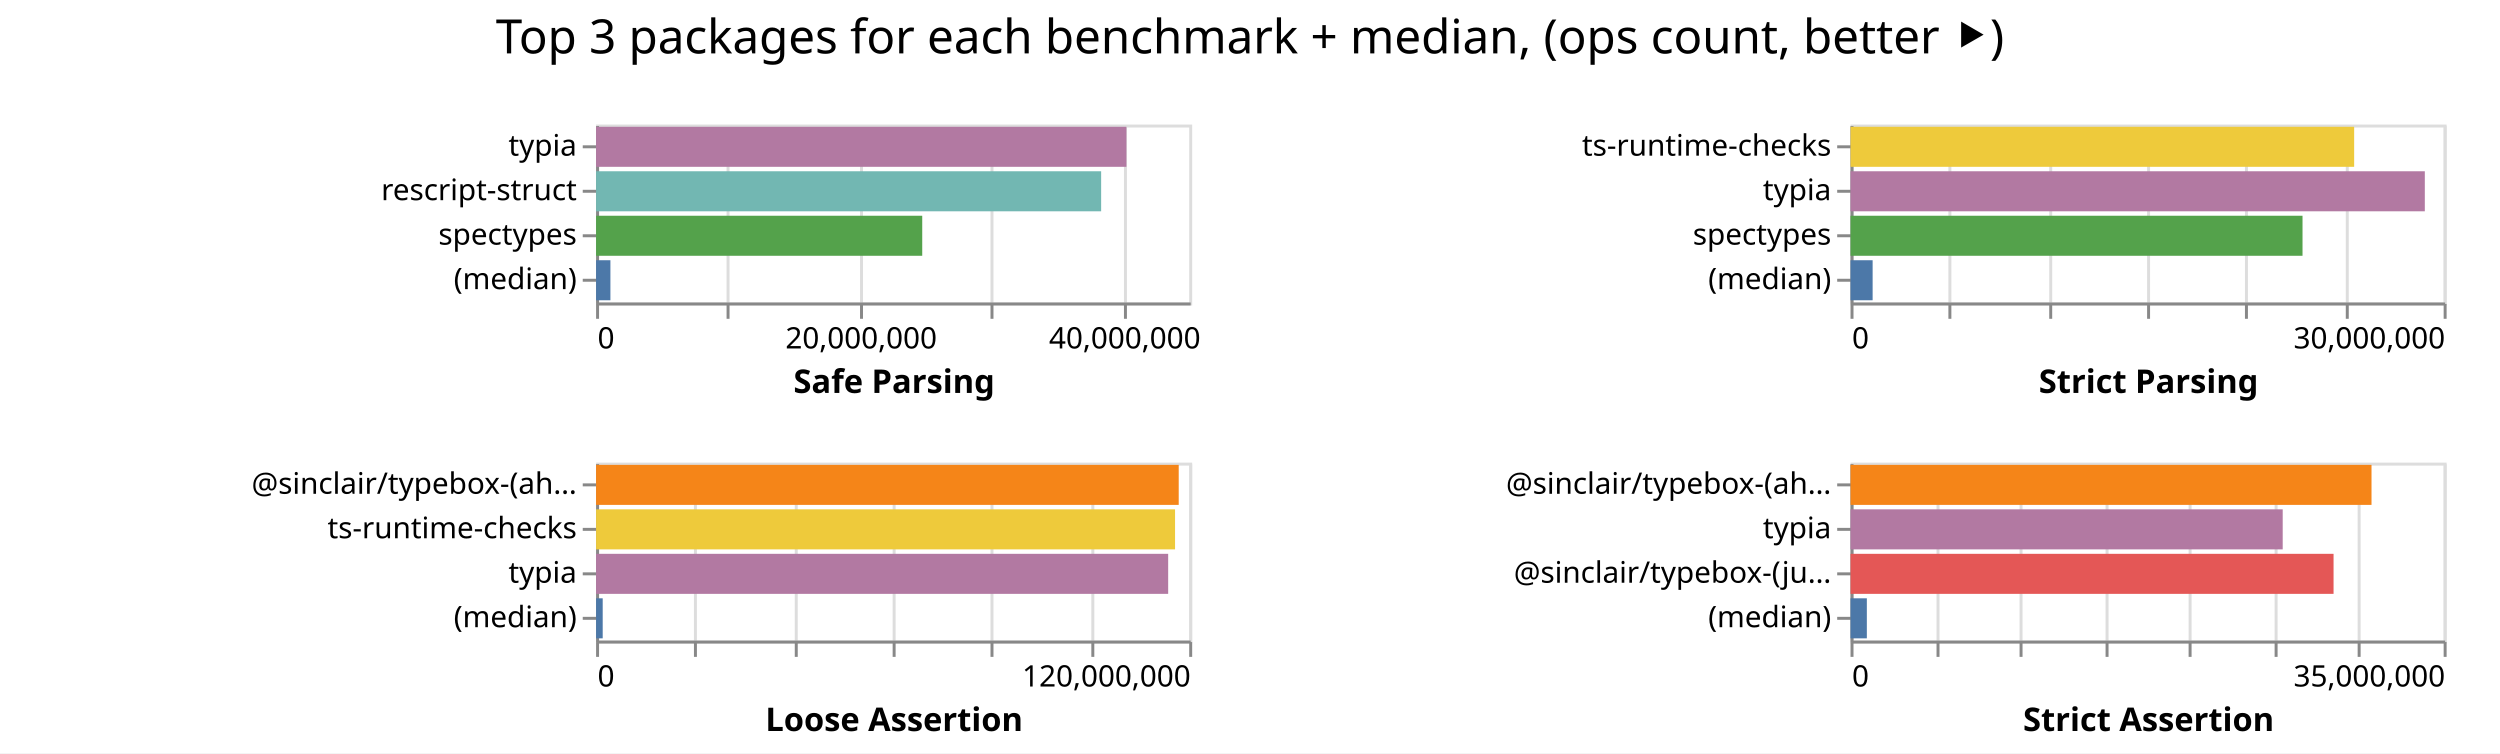
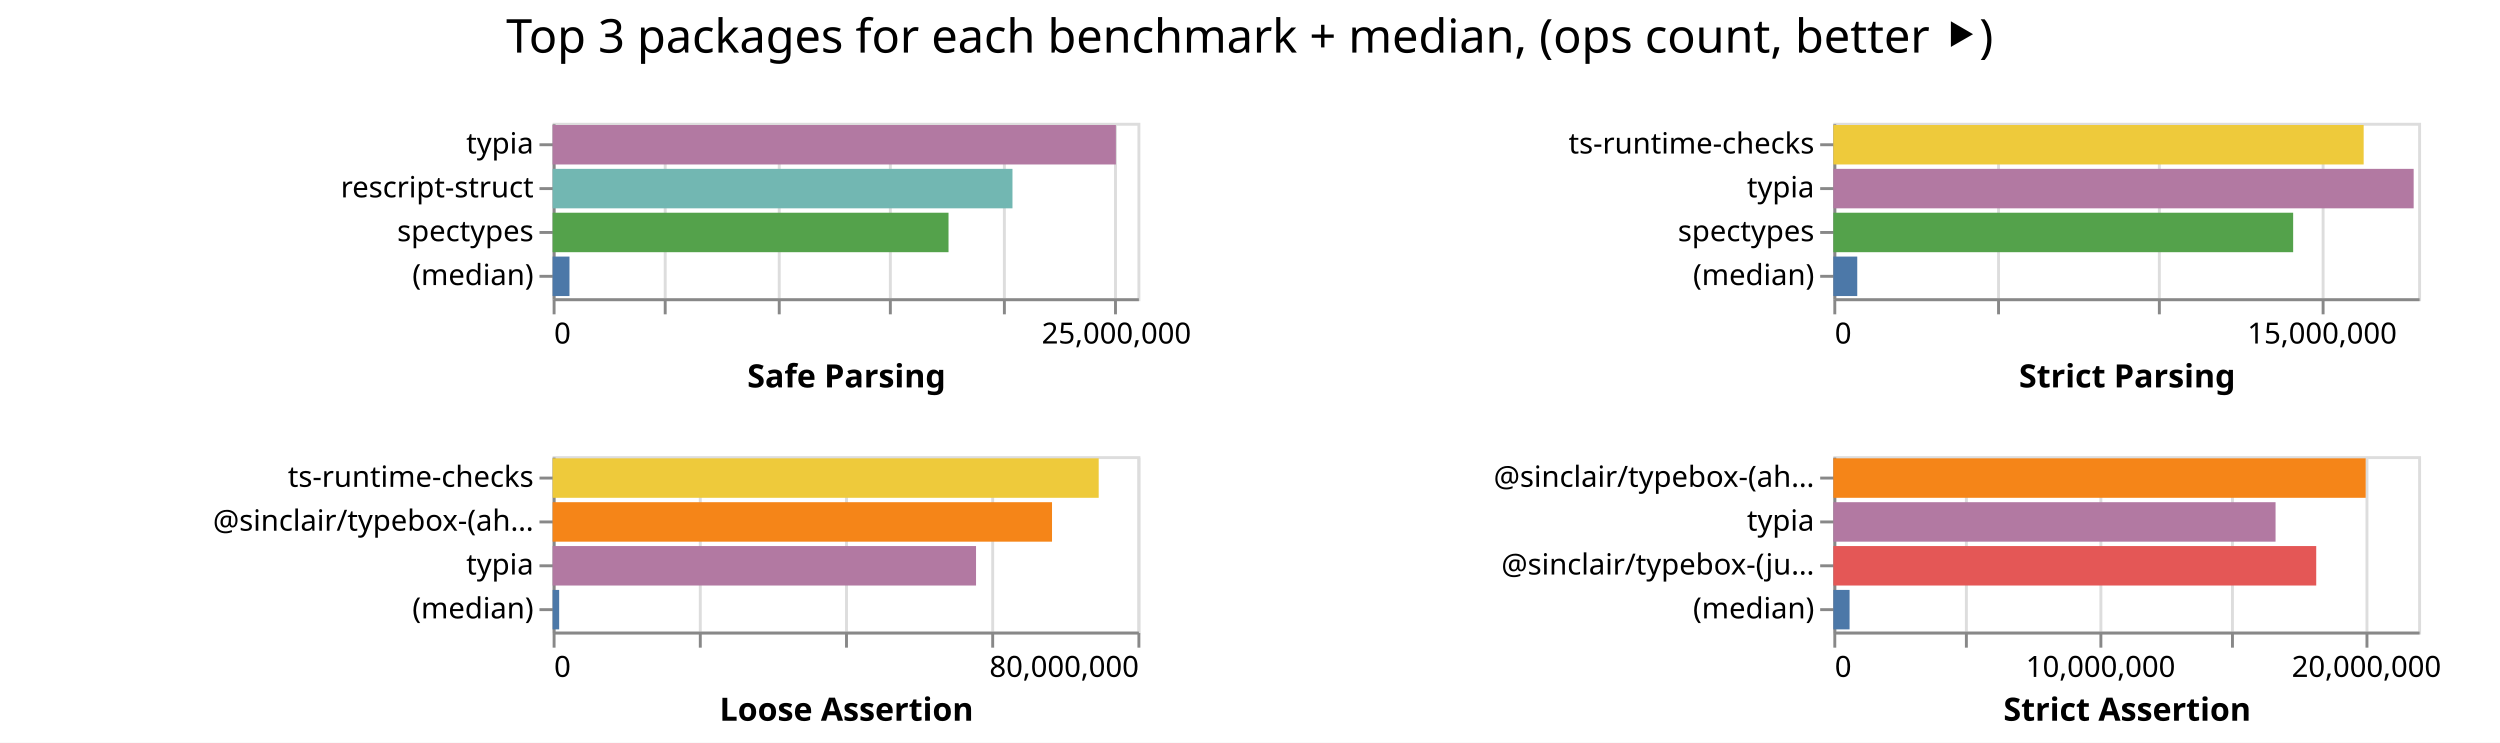
- <svg xmlns="http://www.w3.org/2000/svg" class="marks" width="843" height="254">
-   <path fill="#fff" d="M0 0h843v254H0z" />
+ <svg xmlns="http://www.w3.org/2000/svg" class="marks" width="855" height="254">
+   <path fill="#fff" d="M0 0h855v254H0z" />
  <g class="mark-group role-frame root" aria-roledescription="group mark container" fill="none" stroke-miterlimit="10">
-     <path class="background" aria-hidden="true" d="M201 42Z" />
+     <path class="background" aria-hidden="true" d="M189 42Z" />
    <g class="mark-group role-scope child__Safe_Parsing_group" aria-roledescription="group mark container">
-       <path class="background" aria-hidden="true" d="M201.5 42.5h200v60h-200Z" stroke="#ddd" />
+       <path class="background" aria-hidden="true" d="M189.5 42.5h200v60h-200Z" stroke="#ddd" />
      <g class="mark-group role-axis" aria-hidden="true">
-         <path class="background" aria-hidden="true" d="M201.5 102.5Z" pointer-events="none" />
+         <path class="background" aria-hidden="true" d="M189.5 102.5Z" pointer-events="none" />
        <g class="mark-rule role-axis-grid" pointer-events="none" stroke="#ddd">
-           <path d="M201.5 102.5v-60M245.5 102.5v-60M290.5 102.5v-60M334.5 102.5v-60M379.5 102.5v-60" />
+           <path d="M189.5 102.5v-60M227.5 102.5v-60M266.5 102.5v-60M304.5 102.5v-60M343.5 102.5v-60M381.5 102.5v-60" />
        </g>
      </g>
-       <g pointer-events="none" class="mark-group role-axis" aria-roledescription="axis" aria-label="X-axis titled 'Safe Parsing' for a linear scale with values from 0 to 45,000,000">
-         <path class="background" aria-hidden="true" d="M201.5 102.5Z" />
+       <g pointer-events="none" class="mark-group role-axis" aria-roledescription="axis" aria-label="X-axis titled 'Safe Parsing' for a linear scale with values from 0 to 26,000,000">
+         <path class="background" aria-hidden="true" d="M189.5 102.5Z" />
        <g class="mark-rule role-axis-tick" stroke="#888">
-           <path d="M201.5 102.5v5M245.5 102.5v5M290.5 102.5v5M334.5 102.5v5M379.5 102.5v5" />
+           <path d="M189.5 102.5v5M227.5 102.5v5M266.5 102.5v5M304.5 102.5v5M343.5 102.5v5M381.5 102.5v5" />
        </g>
        <g class="mark-text role-axis-label" font-family="sans-serif" font-size="10" fill="#000">
-           <text transform="translate(201.5 117.5)">0</text>
-           <text text-anchor="middle" transform="translate(290.389 117.5)">20,000,000</text>
-           <text text-anchor="middle" transform="translate(379.278 117.5)">40,000,000</text>
+           <text transform="translate(189.5 117.5)">0</text>
+           <text text-anchor="middle" transform="translate(381.808 117.5)">25,000,000</text>
        </g>
-         <path stroke="#888" d="M201.5 102.5h200" class="mark-rule role-axis-domain" />
-         <text text-anchor="middle" transform="translate(301.5 132.5)" font-family="sans-serif" font-size="11" font-weight="bold" fill="#000" class="mark-text role-axis-title">Safe Parsing</text>
+         <path stroke="#888" d="M189.5 102.5h200" class="mark-rule role-axis-domain" />
+         <text text-anchor="middle" transform="translate(289.5 132.5)" font-family="sans-serif" font-size="11" font-weight="bold" fill="#000" class="mark-text role-axis-title">Safe Parsing</text>
      </g>
      <g pointer-events="none" class="mark-group role-axis" aria-roledescription="axis" aria-label="Y-axis for a discrete scale with 4 values: typia, rescript-struct, spectypes, (median)">
-         <path class="background" aria-hidden="true" d="M201.5 42.5Z" />
+         <path class="background" aria-hidden="true" d="M189.5 42.5Z" />
        <g class="mark-rule role-axis-tick" stroke="#888">
-           <path d="M201.5 49.5h-5M201.5 64.5h-5M201.5 79.5h-5M201.5 94.5h-5" />
+           <path d="M189.5 49.5h-5M189.5 64.5h-5M189.5 79.5h-5M189.5 94.5h-5" />
        </g>
        <g class="mark-text role-axis-label" text-anchor="end" font-family="sans-serif" font-size="10" fill="#000">
-           <text transform="translate(194.5 52.5)">typia</text>
-           <text transform="translate(194.5 67.5)">rescript-struct</text>
-           <text transform="translate(194.5 82.5)">spectypes</text>
-           <text transform="translate(194.5 97.5)">(median)</text>
+           <text transform="translate(182.5 52.5)">typia</text>
+           <text transform="translate(182.5 67.5)">rescript-struct</text>
+           <text transform="translate(182.5 82.5)">spectypes</text>
+           <text transform="translate(182.5 97.5)">(median)</text>
        </g>
-         <path stroke="#888" d="M201.5 42.5v60" class="mark-rule role-axis-domain" />
+         <path stroke="#888" d="M189.5 42.5v60" class="mark-rule role-axis-domain" />
      </g>
      <g class="mark-rect role-mark child__Safe_Parsing_marks" aria-roledescription="rect mark container">
-         <path aria-label="Safe Parsing: 40236395; name: typia" aria-roledescription="bar" d="M201 42.75h178.828v13.5H201Z" fill="#b279a2" />
-         <path aria-label="Safe Parsing: 38318961; name: rescript-struct" aria-roledescription="bar" d="M201 57.75h170.306v13.5H201Z" fill="#72b7b2" />
-         <path aria-label="Safe Parsing: 24744537; name: spectypes" aria-roledescription="bar" d="M201 72.75h109.976v13.5H201Z" fill="#54a24b" />
-         <path aria-label="Safe Parsing: 1086985; name: (median)" aria-roledescription="bar" d="M201 87.75h4.831v13.5H201Z" fill="#4c78a8" />
+         <path aria-label="Safe Parsing: 25042133; name: typia" aria-roledescription="bar" d="M189 42.75h192.632v13.5H189Z" fill="#b279a2" />
+         <path aria-label="Safe Parsing: 20444431; name: rescript-struct" aria-roledescription="bar" d="M189 57.75h157.265v13.5H189Z" fill="#72b7b2" />
+         <path aria-label="Safe Parsing: 17601236; name: spectypes" aria-roledescription="bar" d="M189 72.75h135.394v13.5H189Z" fill="#54a24b" />
+         <path aria-label="Safe Parsing: 748969; name: (median)" aria-roledescription="bar" d="M189 87.75h5.761v13.5H189Z" fill="#4c78a8" />
      </g>
    </g>
    <g class="mark-group role-scope child__Strict_Parsing_group" aria-roledescription="group mark container">
-       <path class="background" aria-hidden="true" d="M624.5 42.5h200v60h-200Z" stroke="#ddd" />
+       <path class="background" aria-hidden="true" d="M627.5 42.5h200v60h-200Z" stroke="#ddd" />
      <g class="mark-group role-axis" aria-hidden="true">
-         <path class="background" aria-hidden="true" d="M624.5 102.5Z" pointer-events="none" />
+         <path class="background" aria-hidden="true" d="M627.5 102.5Z" pointer-events="none" />
        <g class="mark-rule role-axis-grid" pointer-events="none" stroke="#ddd">
-           <path d="M624.5 102.5v-60M657.5 102.5v-60M691.5 102.5v-60M724.5 102.5v-60M757.5 102.5v-60M791.5 102.5v-60M824.5 102.5v-60" />
+           <path d="M627.5 102.5v-60M683.5 102.5v-60M738.5 102.5v-60M794.5 102.5v-60" />
        </g>
      </g>
-       <g pointer-events="none" class="mark-group role-axis" aria-roledescription="axis" aria-label="X-axis titled 'Strict Parsing' for a linear scale with values from 0 to 30,000,000">
-         <path class="background" aria-hidden="true" d="M624.5 102.5Z" />
+       <g pointer-events="none" class="mark-group role-axis" aria-roledescription="axis" aria-label="X-axis titled 'Strict Parsing' for a linear scale with values from 0 to 18,000,000">
+         <path class="background" aria-hidden="true" d="M627.5 102.5Z" />
        <g class="mark-rule role-axis-tick" stroke="#888">
-           <path d="M624.5 102.5v5M657.5 102.5v5M691.5 102.5v5M724.5 102.5v5M757.5 102.5v5M791.5 102.5v5M824.5 102.5v5" />
+           <path d="M627.5 102.5v5M683.5 102.5v5M738.5 102.5v5M794.5 102.5v5" />
        </g>
        <g class="mark-text role-axis-label" font-family="sans-serif" font-size="10" fill="#000">
-           <text transform="translate(624.5 117.5)">0</text>
-           <text text-anchor="end" transform="translate(824.5 117.5)">30,000,000</text>
+           <text transform="translate(627.5 117.5)">0</text>
+           <text text-anchor="middle" transform="translate(794.167 117.5)">15,000,000</text>
        </g>
-         <path stroke="#888" d="M624.5 102.5h200" class="mark-rule role-axis-domain" />
-         <text text-anchor="middle" transform="translate(724.5 132.5)" font-family="sans-serif" font-size="11" font-weight="bold" fill="#000" class="mark-text role-axis-title">Strict Parsing</text>
+         <path stroke="#888" d="M627.5 102.5h200" class="mark-rule role-axis-domain" />
+         <text text-anchor="middle" transform="translate(727.5 132.5)" font-family="sans-serif" font-size="11" font-weight="bold" fill="#000" class="mark-text role-axis-title">Strict Parsing</text>
      </g>
      <g pointer-events="none" class="mark-group role-axis" aria-roledescription="axis" aria-label="Y-axis for a discrete scale with 4 values: ts-runtime-checks, typia, spectypes, (median)">
-         <path class="background" aria-hidden="true" d="M624.5 42.5Z" />
+         <path class="background" aria-hidden="true" d="M627.5 42.5Z" />
        <g class="mark-rule role-axis-tick" stroke="#888">
-           <path d="M624.5 49.5h-5M624.5 64.5h-5M624.5 79.5h-5M624.5 94.5h-5" />
+           <path d="M627.5 49.5h-5M627.5 64.5h-5M627.5 79.5h-5M627.5 94.5h-5" />
        </g>
        <g class="mark-text role-axis-label" text-anchor="end" font-family="sans-serif" font-size="10" fill="#000">
-           <text transform="translate(617.5 52.5)">ts-runtime-checks</text>
-           <text transform="translate(617.5 67.5)">typia</text>
-           <text transform="translate(617.5 82.5)">spectypes</text>
-           <text transform="translate(617.5 97.5)">(median)</text>
+           <text transform="translate(620.5 52.5)">ts-runtime-checks</text>
+           <text transform="translate(620.5 67.5)">typia</text>
+           <text transform="translate(620.5 82.5)">spectypes</text>
+           <text transform="translate(620.5 97.5)">(median)</text>
        </g>
-         <path stroke="#888" d="M624.5 42.5v60" class="mark-rule role-axis-domain" />
+         <path stroke="#888" d="M627.5 42.5v60" class="mark-rule role-axis-domain" />
      </g>
      <g class="mark-rect role-mark child__Strict_Parsing_marks" aria-roledescription="rect mark container">
-         <path aria-label="Strict Parsing: 25473031; name: ts-runtime-checks" aria-roledescription="bar" d="M624 42.75h169.82v13.5H624Z" fill="#eeca3b" />
-         <path aria-label="Strict Parsing: 29047146; name: typia" aria-roledescription="bar" d="M624 57.75h193.648v13.5H624Z" fill="#b279a2" />
-         <path aria-label="Strict Parsing: 22861597; name: spectypes" aria-roledescription="bar" d="M624 72.75h152.41v13.5H624Z" fill="#54a24b" />
-         <path aria-label="Strict Parsing: 1117445; name: (median)" aria-roledescription="bar" d="M624 87.75h7.45v13.5H624Z" fill="#4c78a8" />
+         <path aria-label="Strict Parsing: 16323748; name: ts-runtime-checks" aria-roledescription="bar" d="M627 42.75h181.375v13.5H627Z" fill="#eeca3b" />
+         <path aria-label="Strict Parsing: 17862598; name: typia" aria-roledescription="bar" d="M627 57.75h198.473v13.5H627Z" fill="#b279a2" />
+         <path aria-label="Strict Parsing: 14153249; name: spectypes" aria-roledescription="bar" d="M627 72.75h157.258v13.5H627Z" fill="#54a24b" />
+         <path aria-label="Strict Parsing: 736255; name: (median)" aria-roledescription="bar" d="M627 87.75h8.18v13.5H627Z" fill="#4c78a8" />
      </g>
    </g>
    <g class="mark-group role-scope child__Loose_Assertion_group" aria-roledescription="group mark container">
-       <path class="background" aria-hidden="true" d="M201.5 156.5h200v60h-200Z" stroke="#ddd" />
+       <path class="background" aria-hidden="true" d="M189.5 156.5h200v60h-200Z" stroke="#ddd" />
      <g class="mark-group role-axis" aria-hidden="true">
-         <path class="background" aria-hidden="true" d="M201.5 216.5Z" pointer-events="none" />
+         <path class="background" aria-hidden="true" d="M189.5 216.5Z" pointer-events="none" />
        <g class="mark-rule role-axis-grid" pointer-events="none" stroke="#ddd">
-           <path d="M201.5 216.5v-60M234.5 216.5v-60M268.5 216.5v-60M301.5 216.5v-60M334.5 216.5v-60M368.5 216.5v-60M401.5 216.5v-60" />
+           <path d="M189.5 216.5v-60M239.5 216.5v-60M289.5 216.5v-60M339.5 216.5v-60M389.5 216.5v-60" />
        </g>
      </g>
-       <g pointer-events="none" class="mark-group role-axis" aria-roledescription="axis" aria-label="X-axis titled 'Loose Assertion' for a linear scale with values from 0 to 120,000,000">
-         <path class="background" aria-hidden="true" d="M201.5 216.5Z" />
+       <g pointer-events="none" class="mark-group role-axis" aria-roledescription="axis" aria-label="X-axis titled 'Loose Assertion' for a linear scale with values from 0 to 80,000,000">
+         <path class="background" aria-hidden="true" d="M189.5 216.5Z" />
        <g class="mark-rule role-axis-tick" stroke="#888">
-           <path d="M201.5 216.5v5M234.5 216.5v5M268.5 216.5v5M301.5 216.5v5M334.5 216.5v5M368.5 216.5v5M401.5 216.5v5" />
+           <path d="M189.5 216.5v5M239.5 216.5v5M289.5 216.5v5M339.5 216.5v5M389.5 216.5v5" />
        </g>
        <g class="mark-text role-axis-label" font-family="sans-serif" font-size="10" fill="#000">
-           <text transform="translate(201.5 231.5)">0</text>
-           <text text-anchor="end" transform="translate(401.5 231.5)">120,000,000</text>
+           <text transform="translate(189.5 231.5)">0</text>
+           <text text-anchor="end" transform="translate(389.5 231.5)">80,000,000</text>
        </g>
-         <path stroke="#888" d="M201.5 216.5h200" class="mark-rule role-axis-domain" />
-         <text text-anchor="middle" transform="translate(301.5 246.5)" font-family="sans-serif" font-size="11" font-weight="bold" fill="#000" class="mark-text role-axis-title">Loose Assertion</text>
+         <path stroke="#888" d="M189.5 216.5h200" class="mark-rule role-axis-domain" />
+         <text text-anchor="middle" transform="translate(289.5 246.5)" font-family="sans-serif" font-size="11" font-weight="bold" fill="#000" class="mark-text role-axis-title">Loose Assertion</text>
      </g>
-       <g pointer-events="none" class="mark-group role-axis" aria-roledescription="axis" aria-label="Y-axis for a discrete scale with 4 values: @sinclair/typebox-(ahead-of-time), ts-runtime-checks, typia, (median)">
-         <path class="background" aria-hidden="true" d="M201.5 156.5Z" />
+       <g pointer-events="none" class="mark-group role-axis" aria-roledescription="axis" aria-label="Y-axis for a discrete scale with 4 values: ts-runtime-checks, @sinclair/typebox-(ahead-of-time), typia, (median)">
+         <path class="background" aria-hidden="true" d="M189.5 156.5Z" />
        <g class="mark-rule role-axis-tick" stroke="#888">
-           <path d="M201.5 163.5h-5M201.5 178.5h-5M201.5 193.5h-5M201.5 208.5h-5" />
+           <path d="M189.5 163.5h-5M189.5 178.5h-5M189.5 193.5h-5M189.5 208.5h-5" />
        </g>
        <g class="mark-text role-axis-label" text-anchor="end" font-family="sans-serif" font-size="10" fill="#000">
-           <text transform="translate(194.5 166.5)">@sinclair/typebox-(ah…</text>
-           <text transform="translate(194.5 181.5)">ts-runtime-checks</text>
-           <text transform="translate(194.5 196.5)">typia</text>
-           <text transform="translate(194.5 211.5)">(median)</text>
+           <text transform="translate(182.5 166.5)">ts-runtime-checks</text>
+           <text transform="translate(182.5 181.5)">@sinclair/typebox-(ah…</text>
+           <text transform="translate(182.5 196.5)">typia</text>
+           <text transform="translate(182.5 211.5)">(median)</text>
        </g>
-         <path stroke="#888" d="M201.5 156.5v60" class="mark-rule role-axis-domain" />
+         <path stroke="#888" d="M189.5 156.5v60" class="mark-rule role-axis-domain" />
      </g>
      <g class="mark-rect role-mark child__Loose_Assertion_marks" aria-roledescription="rect mark container">
-         <path aria-label="Loose Assertion: 117877227; name: @sinclair/typebox-(ahead-of-time)" aria-roledescription="bar" d="M201 156.75h196.462v13.5H201Z" fill="#f58518" />
-         <path aria-label="Loose Assertion: 117136043; name: ts-runtime-checks" aria-roledescription="bar" d="M201 171.75h195.227v13.5H201Z" fill="#eeca3b" />
-         <path aria-label="Loose Assertion: 115744304; name: typia" aria-roledescription="bar" d="M201 186.75h192.907v13.5H201Z" fill="#b279a2" />
-         <path aria-label="Loose Assertion: 1338941; name: (median)" aria-roledescription="bar" d="M201 201.75h2.232v13.5H201Z" fill="#4c78a8" />
+         <path aria-label="Loose Assertion: 74701896; name: ts-runtime-checks" aria-roledescription="bar" d="M189 156.75h186.755v13.5H189Z" fill="#eeca3b" />
+         <path aria-label="Loose Assertion: 68316587; name: @sinclair/typebox-(ahead-of-time)" aria-roledescription="bar" d="M189 171.75h170.791v13.5H189Z" fill="#f58518" />
+         <path aria-label="Loose Assertion: 57921570; name: typia" aria-roledescription="bar" d="M189 186.75h144.804v13.5H189Z" fill="#b279a2" />
+         <path aria-label="Loose Assertion: 893882; name: (median)" aria-roledescription="bar" d="M189 201.75h2.235v13.5H189Z" fill="#4c78a8" />
      </g>
    </g>
    <g class="mark-group role-scope child__Strict_Assertion_group" aria-roledescription="group mark container">
-       <path class="background" aria-hidden="true" d="M624.5 156.5h200v60h-200Z" stroke="#ddd" />
+       <path class="background" aria-hidden="true" d="M627.5 156.5h200v60h-200Z" stroke="#ddd" />
      <g class="mark-group role-axis" aria-hidden="true">
-         <path class="background" aria-hidden="true" d="M624.5 216.5Z" pointer-events="none" />
+         <path class="background" aria-hidden="true" d="M627.5 216.5Z" pointer-events="none" />
        <g class="mark-rule role-axis-grid" pointer-events="none" stroke="#ddd">
-           <path d="M624.5 216.5v-60M653.5 216.5v-60M681.5 216.5v-60M710.5 216.5v-60M738.5 216.5v-60M767.5 216.5v-60M795.5 216.5v-60M824.5 216.5v-60" />
+           <path d="M627.5 216.5v-60M672.5 216.5v-60M718.5 216.5v-60M763.5 216.5v-60M809.5 216.5v-60" />
        </g>
      </g>
-       <g pointer-events="none" class="mark-group role-axis" aria-roledescription="axis" aria-label="X-axis titled 'Strict Assertion' for a linear scale with values from 0 to 35,000,000">
-         <path class="background" aria-hidden="true" d="M624.5 216.5Z" />
+       <g pointer-events="none" class="mark-group role-axis" aria-roledescription="axis" aria-label="X-axis titled 'Strict Assertion' for a linear scale with values from 0 to 22,000,000">
+         <path class="background" aria-hidden="true" d="M627.5 216.5Z" />
        <g class="mark-rule role-axis-tick" stroke="#888">
-           <path d="M624.5 216.5v5M653.5 216.5v5M681.5 216.5v5M710.5 216.5v5M738.5 216.5v5M767.5 216.5v5M795.5 216.5v5M824.5 216.5v5" />
+           <path d="M627.5 216.5v5M672.5 216.5v5M718.5 216.5v5M763.5 216.5v5M809.5 216.5v5" />
        </g>
        <g class="mark-text role-axis-label" font-family="sans-serif" font-size="10" fill="#000">
-           <text transform="translate(624.5 231.5)">0</text>
-           <text text-anchor="end" transform="translate(824.5 231.5)">35,000,000</text>
+           <text transform="translate(627.5 231.5)">0</text>
+           <text text-anchor="middle" transform="translate(718.41 231.5)">10,000,000</text>
+           <text text-anchor="middle" transform="translate(809.318 231.5)">20,000,000</text>
        </g>
-         <path stroke="#888" d="M624.5 216.5h200" class="mark-rule role-axis-domain" />
-         <text text-anchor="middle" transform="translate(724.5 246.5)" font-family="sans-serif" font-size="11" font-weight="bold" fill="#000" class="mark-text role-axis-title">Strict Assertion</text>
+         <path stroke="#888" d="M627.5 216.5h200" class="mark-rule role-axis-domain" />
+         <text text-anchor="middle" transform="translate(727.5 246.5)" font-family="sans-serif" font-size="11" font-weight="bold" fill="#000" class="mark-text role-axis-title">Strict Assertion</text>
      </g>
      <g pointer-events="none" class="mark-group role-axis" aria-roledescription="axis" aria-label="Y-axis for a discrete scale with 4 values: @sinclair/typebox-(ahead-of-time), typia, @sinclair/typebox-(just-in-time), (median)">
-         <path class="background" aria-hidden="true" d="M624.5 156.5Z" />
+         <path class="background" aria-hidden="true" d="M627.5 156.5Z" />
        <g class="mark-rule role-axis-tick" stroke="#888">
-           <path d="M624.5 163.5h-5M624.5 178.5h-5M624.5 193.5h-5M624.5 208.5h-5" />
+           <path d="M627.5 163.5h-5M627.5 178.5h-5M627.5 193.5h-5M627.5 208.5h-5" />
        </g>
        <g class="mark-text role-axis-label" text-anchor="end" font-family="sans-serif" font-size="10" fill="#000">
-           <text transform="translate(617.5 166.5)">@sinclair/typebox-(ah…</text>
-           <text transform="translate(617.5 181.5)">typia</text>
-           <text transform="translate(617.5 196.5)">@sinclair/typebox-(ju…</text>
-           <text transform="translate(617.5 211.5)">(median)</text>
+           <text transform="translate(620.5 166.5)">@sinclair/typebox-(ah…</text>
+           <text transform="translate(620.5 181.5)">typia</text>
+           <text transform="translate(620.5 196.5)">@sinclair/typebox-(ju…</text>
+           <text transform="translate(620.5 211.5)">(median)</text>
        </g>
-         <path stroke="#888" d="M624.5 156.5v60" class="mark-rule role-axis-domain" />
+         <path stroke="#888" d="M627.5 156.5v60" class="mark-rule role-axis-domain" />
      </g>
      <g class="mark-rect role-mark child__Strict_Assertion_marks" aria-roledescription="rect mark container">
-         <path aria-label="Strict Assertion: 30743175; name: @sinclair/typebox-(ahead-of-time)" aria-roledescription="bar" d="M624 156.75h175.675v13.5H624Z" fill="#f58518" />
-         <path aria-label="Strict Assertion: 25502335; name: typia" aria-roledescription="bar" d="M624 171.75h145.728v13.5H624Z" fill="#b279a2" />
-         <path aria-label="Strict Assertion: 28503169; name: @sinclair/typebox-(just-in-time)" aria-roledescription="bar" d="M624 186.75h162.875v13.5H624Z" fill="#e45756" />
-         <path aria-label="Strict Assertion: 962343; name: (median)" aria-roledescription="bar" d="M624 201.75h5.5v13.5H624Z" fill="#4c78a8" />
+         <path aria-label="Strict Assertion: 20027359; name: @sinclair/typebox-(ahead-of-time)" aria-roledescription="bar" d="M627 156.75h182.067v13.5H627Z" fill="#f58518" />
+         <path aria-label="Strict Assertion: 16636479; name: typia" aria-roledescription="bar" d="M627 171.75h151.24v13.5H627Z" fill="#b279a2" />
+         <path aria-label="Strict Assertion: 18166602; name: @sinclair/typebox-(just-in-time)" aria-roledescription="bar" d="M627 186.75h165.15v13.5H627Z" fill="#e45756" />
+         <path aria-label="Strict Assertion: 610943; name: (median)" aria-roledescription="bar" d="M627 201.75h5.554v13.5H627Z" fill="#4c78a8" />
      </g>
    </g>
    <g class="mark-group role-title">
-       <path class="background" aria-hidden="true" d="M421.5 5Z" pointer-events="none" />
-       <text text-anchor="middle" transform="translate(421.5 18)" font-family="sans-serif" font-size="16" fill="#000" class="mark-text role-title-text" aria-roledescription="title" aria-label="Title text 'Top 3 packages for each benchmark + median, (ops count, better ⯈)'" pointer-events="none">Top 3 packages for each benchmark + median, (ops count, better ⯈)</text>
+       <path class="background" aria-hidden="true" d="M427.41 5Z" pointer-events="none" />
+       <text text-anchor="middle" transform="translate(427.41 18)" font-family="sans-serif" font-size="16" fill="#000" class="mark-text role-title-text" aria-roledescription="title" aria-label="Title text 'Top 3 packages for each benchmark + median, (ops count, better ⯈)'" pointer-events="none">Top 3 packages for each benchmark + median, (ops count, better ⯈)</text>
    </g>
  </g>
</svg>
